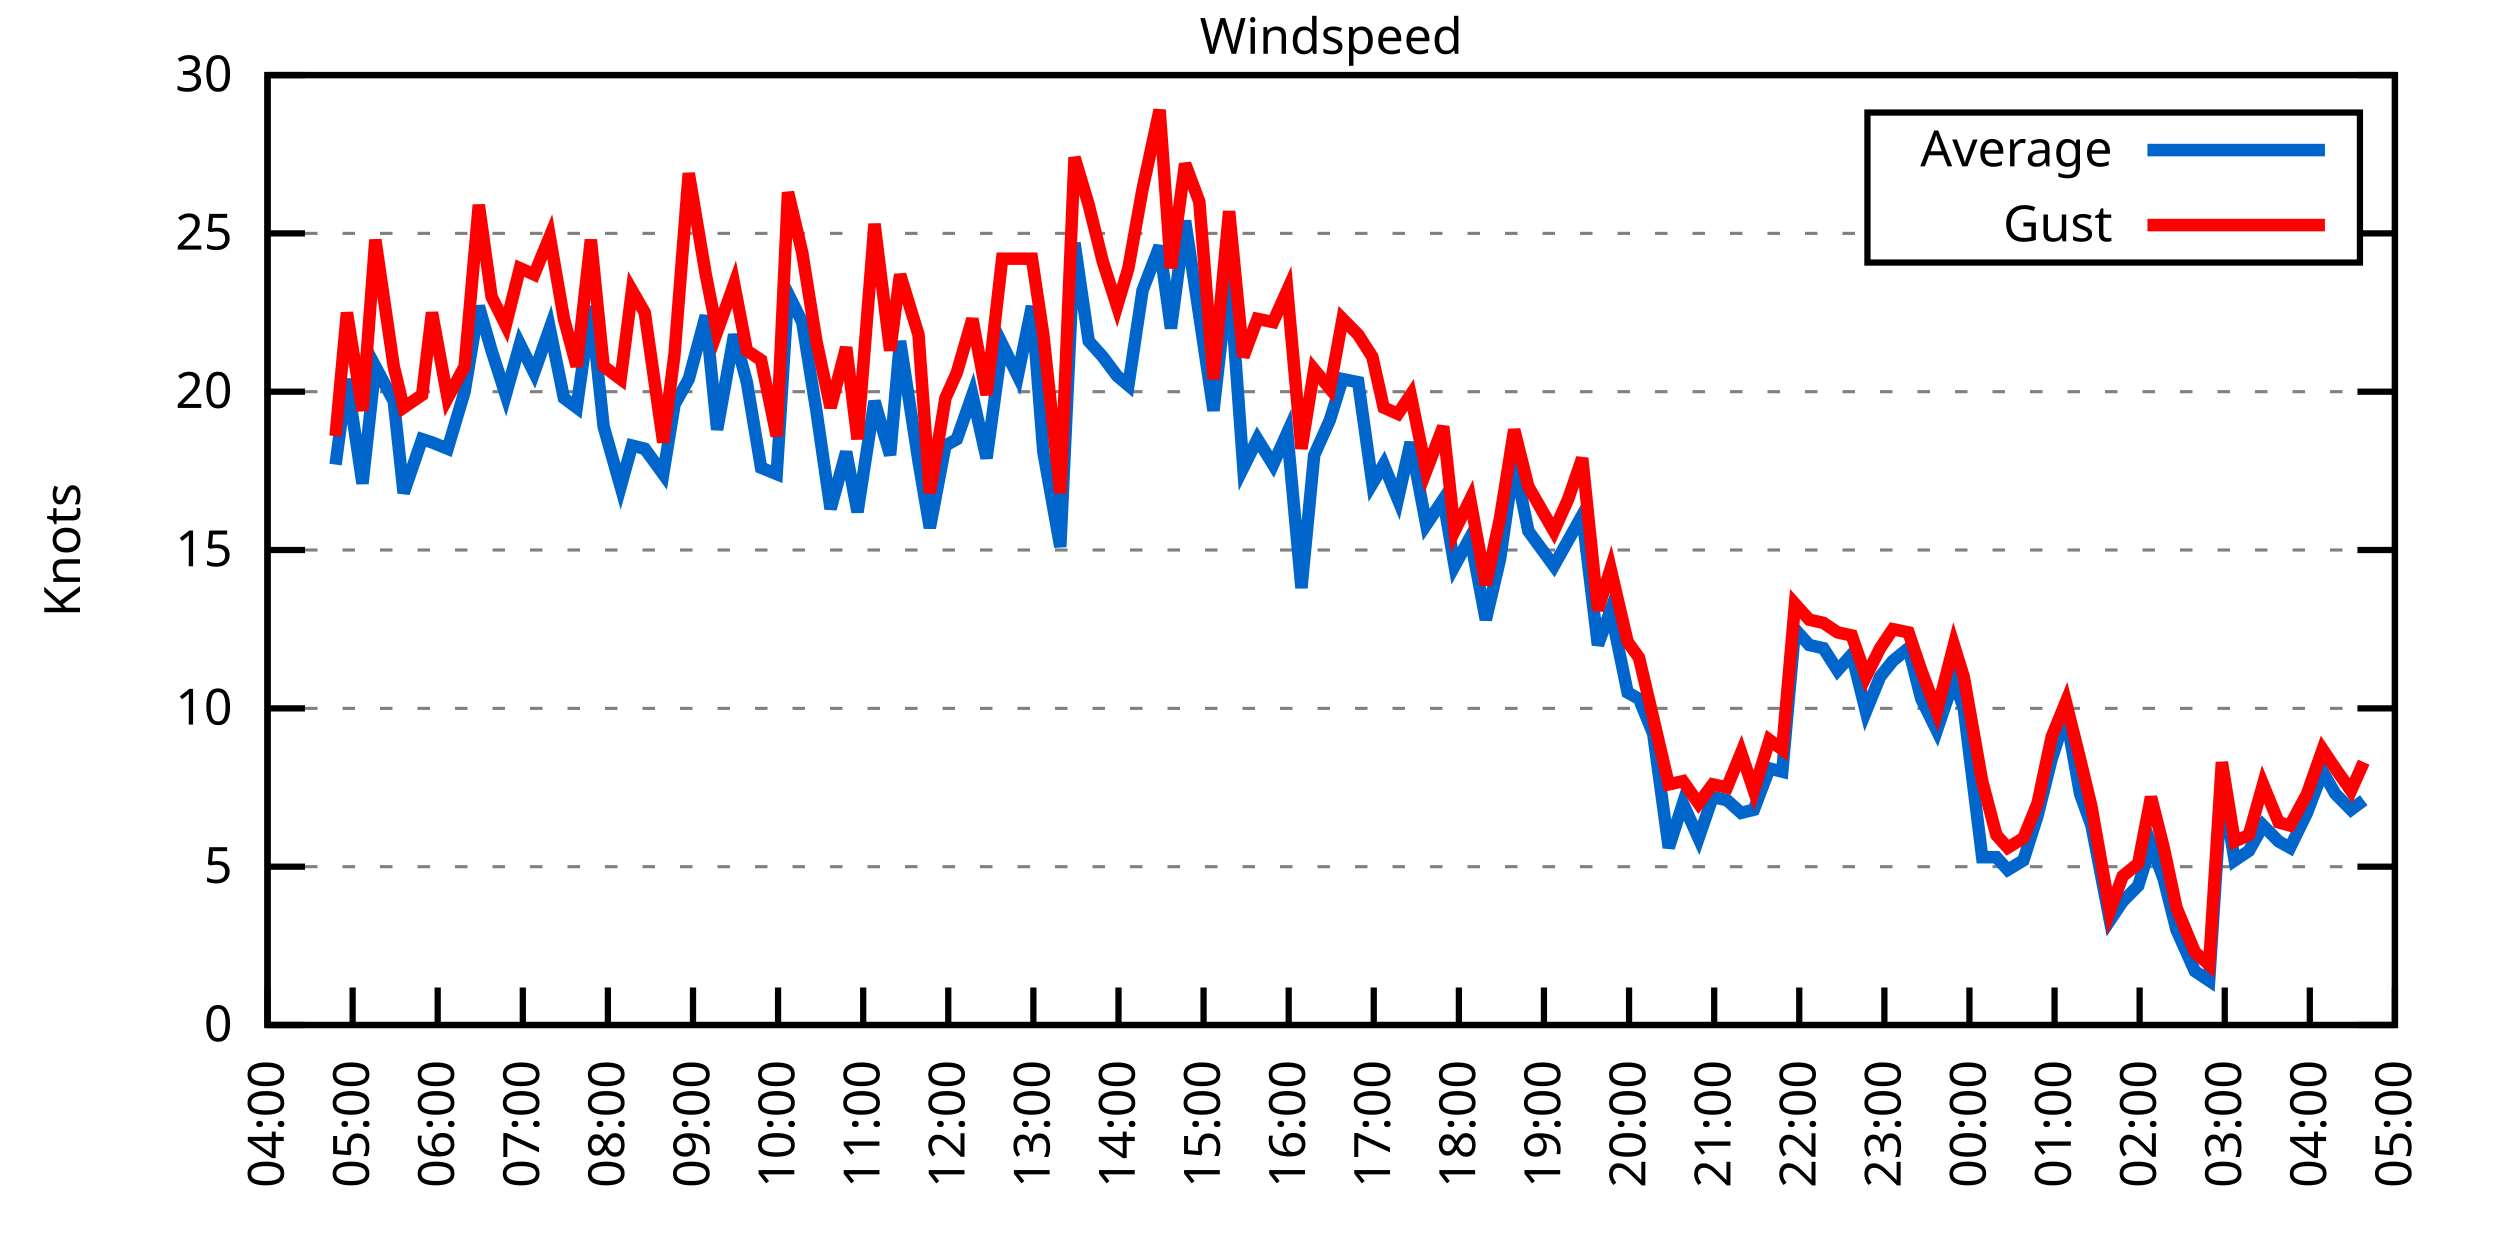
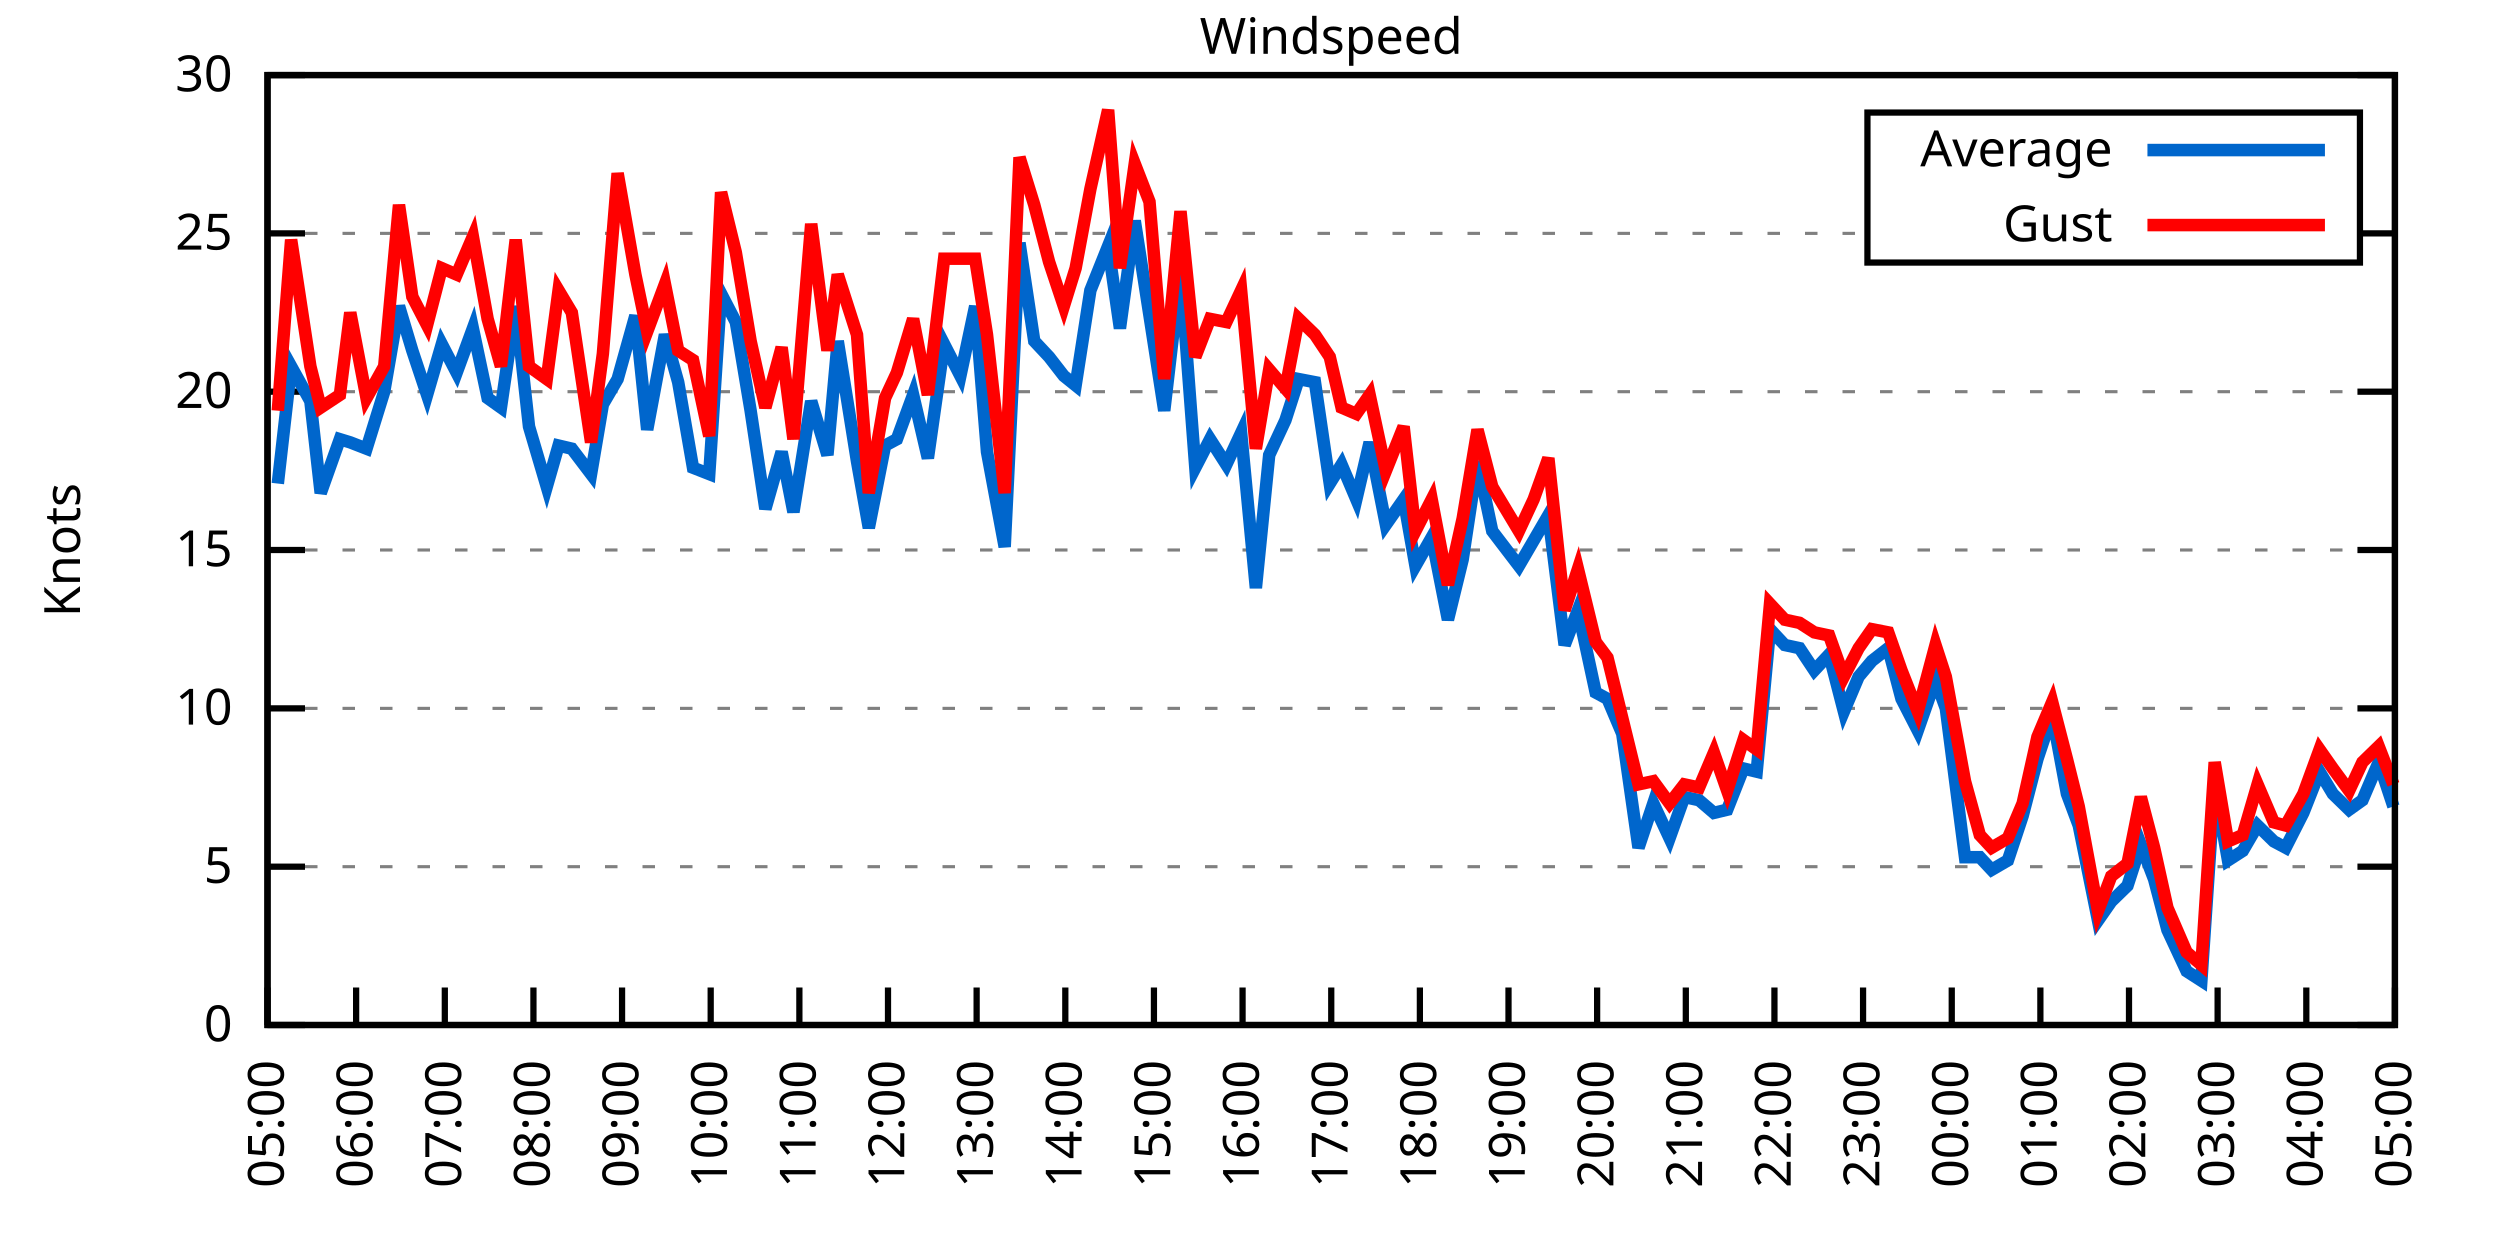
<svg xmlns="http://www.w3.org/2000/svg" xmlns:xlink="http://www.w3.org/1999/xlink" width="400" height="200" viewBox="0 0 400 200">
  <g id="gnuplot_canvas">
    <rect x="0" y="0" width="400" height="200" fill="none" />
    <defs>
      <circle id="gpDot" r="0.5" stroke-width="0.5" stroke="currentColor" />
      <path id="gpPt0" stroke-width="0.333" stroke="currentColor" d="M-1,0 h2 M0,-1 v2" />
      <path id="gpPt1" stroke-width="0.333" stroke="currentColor" d="M-1,-1 L1,1 M1,-1 L-1,1" />
      <path id="gpPt2" stroke-width="0.333" stroke="currentColor" d="M-1,0 L1,0 M0,-1 L0,1 M-1,-1 L1,1 M-1,1 L1,-1" />
      <rect id="gpPt3" stroke-width="0.333" stroke="currentColor" x="-1" y="-1" width="2" height="2" />
      <rect id="gpPt4" stroke-width="0.333" stroke="currentColor" fill="currentColor" x="-1" y="-1" width="2" height="2" />
      <circle id="gpPt5" stroke-width="0.333" stroke="currentColor" cx="0" cy="0" r="1" />
      <use xlink:href="#gpPt5" id="gpPt6" fill="currentColor" stroke="none" />
      <path id="gpPt7" stroke-width="0.333" stroke="currentColor" d="M0,-1.33 L-1.33,0.67 L1.33,0.67 z" />
      <use xlink:href="#gpPt7" id="gpPt8" fill="currentColor" stroke="none" />
      <use xlink:href="#gpPt7" id="gpPt9" stroke="currentColor" transform="rotate(180)" />
      <use xlink:href="#gpPt9" id="gpPt10" fill="currentColor" stroke="none" />
      <use xlink:href="#gpPt3" id="gpPt11" stroke="currentColor" transform="rotate(45)" />
      <use xlink:href="#gpPt11" id="gpPt12" fill="currentColor" stroke="none" />
      <path id="gpPt13" stroke-width="0.333" stroke="currentColor" d="M0,1.330 L1.265,0.411 L0.782,-1.067 L-0.782,-1.076 L-1.265,0.411 z" />
      <use xlink:href="#gpPt13" id="gpPt14" fill="currentColor" stroke="none" />
      <filter id="textbox" filterUnits="objectBoundingBox" x="0" y="0" height="1" width="1">
        <feFlood flood-color="white" flood-opacity="1" result="bgnd" />
        <feComposite in="SourceGraphic" in2="bgnd" operator="atop" />
      </filter>
      <filter id="greybox" filterUnits="objectBoundingBox" x="0" y="0" height="1" width="1">
        <feFlood flood-color="lightgrey" flood-opacity="1" result="grey" />
        <feComposite in="SourceGraphic" in2="grey" operator="atop" />
      </filter>
    </defs>
    <g fill="none" color="white" stroke="currentColor" stroke-width="1.00" stroke-linecap="butt" stroke-linejoin="miter">
</g>
    <g fill="none" color="black" stroke="currentColor" stroke-width="1.00" stroke-linecap="butt" stroke-linejoin="miter">
      <g stroke="none" shape-rendering="crispEdges">
        <polygon fill="rgb(255, 255, 255)" points="42.80,164.00 383.18,164.00 383.18,12.02 42.80,12.02 " />
      </g>
    </g>
    <g fill="none" color="black" stroke="currentColor" stroke-width="1.00" stroke-linecap="butt" stroke-linejoin="miter">
</g>
    <g fill="none" color="black" stroke="black" stroke-width="0.50" stroke-linecap="butt" stroke-linejoin="miter">
</g>
    <g fill="none" color="gray" stroke="currentColor" stroke-width="0.50" stroke-linecap="butt" stroke-linejoin="miter">
      <path stroke="gray" stroke-dasharray="2,4" class="gridline" d="M42.80,164.00 L383.19,164.00  " />
    </g>
    <g fill="none" color="gray" stroke="gray" stroke-width="1.00" stroke-linecap="butt" stroke-linejoin="miter">
</g>
    <g fill="none" color="black" stroke="currentColor" stroke-width="1.00" stroke-linecap="butt" stroke-linejoin="miter">
      <path stroke="black" d="M42.80,164.00 L48.80,164.00 M383.19,164.00 L377.19,164.00  " />
      <g transform="translate(37.20,166.60)" stroke="none" fill="black" font-family="Sans" font-size="8.00" text-anchor="end">
        <text>
          <tspan font-family="Sans"> 0</tspan>
        </text>
      </g>
    </g>
    <g fill="none" color="black" stroke="currentColor" stroke-width="1.00" stroke-linecap="butt" stroke-linejoin="miter">
</g>
    <g fill="none" color="black" stroke="black" stroke-width="0.50" stroke-linecap="butt" stroke-linejoin="miter">
</g>
    <g fill="none" color="gray" stroke="currentColor" stroke-width="0.50" stroke-linecap="butt" stroke-linejoin="miter">
      <path stroke="gray" stroke-dasharray="2,4" class="gridline" d="M42.80,138.67 L383.19,138.67  " />
    </g>
    <g fill="none" color="gray" stroke="gray" stroke-width="1.00" stroke-linecap="butt" stroke-linejoin="miter">
</g>
    <g fill="none" color="black" stroke="currentColor" stroke-width="1.00" stroke-linecap="butt" stroke-linejoin="miter">
      <path stroke="black" d="M42.80,138.67 L48.80,138.67 M383.19,138.67 L377.19,138.67  " />
      <g transform="translate(37.20,141.27)" stroke="none" fill="black" font-family="Sans" font-size="8.00" text-anchor="end">
        <text>
          <tspan font-family="Sans"> 5</tspan>
        </text>
      </g>
    </g>
    <g fill="none" color="black" stroke="currentColor" stroke-width="1.00" stroke-linecap="butt" stroke-linejoin="miter">
</g>
    <g fill="none" color="black" stroke="black" stroke-width="0.50" stroke-linecap="butt" stroke-linejoin="miter">
</g>
    <g fill="none" color="gray" stroke="currentColor" stroke-width="0.50" stroke-linecap="butt" stroke-linejoin="miter">
      <path stroke="gray" stroke-dasharray="2,4" class="gridline" d="M42.80,113.34 L383.19,113.34  " />
    </g>
    <g fill="none" color="gray" stroke="gray" stroke-width="1.00" stroke-linecap="butt" stroke-linejoin="miter">
</g>
    <g fill="none" color="black" stroke="currentColor" stroke-width="1.00" stroke-linecap="butt" stroke-linejoin="miter">
      <path stroke="black" d="M42.80,113.34 L48.80,113.34 M383.19,113.34 L377.19,113.34  " />
      <g transform="translate(37.20,115.94)" stroke="none" fill="black" font-family="Sans" font-size="8.00" text-anchor="end">
        <text>
          <tspan font-family="Sans"> 10</tspan>
        </text>
      </g>
    </g>
    <g fill="none" color="black" stroke="currentColor" stroke-width="1.00" stroke-linecap="butt" stroke-linejoin="miter">
</g>
    <g fill="none" color="black" stroke="black" stroke-width="0.50" stroke-linecap="butt" stroke-linejoin="miter">
</g>
    <g fill="none" color="gray" stroke="currentColor" stroke-width="0.50" stroke-linecap="butt" stroke-linejoin="miter">
      <path stroke="gray" stroke-dasharray="2,4" class="gridline" d="M42.80,88.00 L383.19,88.00  " />
    </g>
    <g fill="none" color="gray" stroke="gray" stroke-width="1.00" stroke-linecap="butt" stroke-linejoin="miter">
</g>
    <g fill="none" color="black" stroke="currentColor" stroke-width="1.00" stroke-linecap="butt" stroke-linejoin="miter">
      <path stroke="black" d="M42.80,88.00 L48.80,88.00 M383.19,88.00 L377.19,88.00  " />
      <g transform="translate(37.20,90.60)" stroke="none" fill="black" font-family="Sans" font-size="8.00" text-anchor="end">
        <text>
          <tspan font-family="Sans"> 15</tspan>
        </text>
      </g>
    </g>
    <g fill="none" color="black" stroke="currentColor" stroke-width="1.00" stroke-linecap="butt" stroke-linejoin="miter">
</g>
    <g fill="none" color="black" stroke="black" stroke-width="0.50" stroke-linecap="butt" stroke-linejoin="miter">
</g>
    <g fill="none" color="gray" stroke="currentColor" stroke-width="0.50" stroke-linecap="butt" stroke-linejoin="miter">
      <path stroke="gray" stroke-dasharray="2,4" class="gridline" d="M42.80,62.67 L383.19,62.67  " />
    </g>
    <g fill="none" color="gray" stroke="gray" stroke-width="1.00" stroke-linecap="butt" stroke-linejoin="miter">
</g>
    <g fill="none" color="black" stroke="currentColor" stroke-width="1.00" stroke-linecap="butt" stroke-linejoin="miter">
      <path stroke="black" d="M42.80,62.67 L48.80,62.67 M383.19,62.67 L377.19,62.67  " />
      <g transform="translate(37.20,65.27)" stroke="none" fill="black" font-family="Sans" font-size="8.00" text-anchor="end">
        <text>
          <tspan font-family="Sans"> 20</tspan>
        </text>
      </g>
    </g>
    <g fill="none" color="black" stroke="currentColor" stroke-width="1.00" stroke-linecap="butt" stroke-linejoin="miter">
</g>
    <g fill="none" color="black" stroke="black" stroke-width="0.50" stroke-linecap="butt" stroke-linejoin="miter">
</g>
    <g fill="none" color="gray" stroke="currentColor" stroke-width="0.50" stroke-linecap="butt" stroke-linejoin="miter">
      <path stroke="gray" stroke-dasharray="2,4" class="gridline" d="M42.80,37.34 L298.79,37.34 M377.59,37.34 L383.19,37.34  " />
    </g>
    <g fill="none" color="gray" stroke="gray" stroke-width="1.00" stroke-linecap="butt" stroke-linejoin="miter">
</g>
    <g fill="none" color="black" stroke="currentColor" stroke-width="1.00" stroke-linecap="butt" stroke-linejoin="miter">
      <path stroke="black" d="M42.80,37.34 L48.80,37.34 M383.19,37.34 L377.19,37.34  " />
      <g transform="translate(37.20,39.94)" stroke="none" fill="black" font-family="Sans" font-size="8.00" text-anchor="end">
        <text>
          <tspan font-family="Sans"> 25</tspan>
        </text>
      </g>
    </g>
    <g fill="none" color="black" stroke="currentColor" stroke-width="1.00" stroke-linecap="butt" stroke-linejoin="miter">
</g>
    <g fill="none" color="black" stroke="black" stroke-width="0.50" stroke-linecap="butt" stroke-linejoin="miter">
</g>
    <g fill="none" color="gray" stroke="currentColor" stroke-width="0.50" stroke-linecap="butt" stroke-linejoin="miter">
      <path stroke="gray" stroke-dasharray="2,4" class="gridline" d="M42.80,12.01 L383.19,12.01  " />
    </g>
    <g fill="none" color="gray" stroke="gray" stroke-width="1.00" stroke-linecap="butt" stroke-linejoin="miter">
</g>
    <g fill="none" color="black" stroke="currentColor" stroke-width="1.00" stroke-linecap="butt" stroke-linejoin="miter">
      <path stroke="black" d="M42.80,12.01 L48.80,12.01 M383.19,12.01 L377.19,12.01  " />
      <g transform="translate(37.20,14.61)" stroke="none" fill="black" font-family="Sans" font-size="8.00" text-anchor="end">
        <text>
          <tspan font-family="Sans"> 30</tspan>
        </text>
      </g>
    </g>
    <g fill="none" color="black" stroke="currentColor" stroke-width="1.00" stroke-linecap="butt" stroke-linejoin="miter">
      <path stroke="black" d="M42.80,164.00 L42.80,158.00  " />
      <g transform="translate(45.40,169.60) rotate(270.00)" stroke="none" fill="black" font-family="Sans" font-size="8.00" text-anchor="end">
        <text>
-           <tspan font-family="Sans">04:00</tspan>
-         </text>
-       </g>
-     </g>
-     <g fill="none" color="black" stroke="currentColor" stroke-width="1.00" stroke-linecap="butt" stroke-linejoin="miter">
-       <path stroke="black" d="M56.42,164.00 L56.42,158.00  " />
-       <g transform="translate(59.02,169.60) rotate(270.00)" stroke="none" fill="black" font-family="Sans" font-size="8.00" text-anchor="end">
-         <text>
          <tspan font-family="Sans">05:00</tspan>
        </text>
      </g>
    </g>
    <g fill="none" color="black" stroke="currentColor" stroke-width="1.00" stroke-linecap="butt" stroke-linejoin="miter">
-       <path stroke="black" d="M70.03,164.00 L70.03,158.00  " />
-       <g transform="translate(72.63,169.60) rotate(270.00)" stroke="none" fill="black" font-family="Sans" font-size="8.00" text-anchor="end">
+       <path stroke="black" d="M56.98,164.00 L56.98,158.00  " />
+       <g transform="translate(59.58,169.60) rotate(270.00)" stroke="none" fill="black" font-family="Sans" font-size="8.00" text-anchor="end">
        <text>
          <tspan font-family="Sans">06:00</tspan>
        </text>
      </g>
    </g>
    <g fill="none" color="black" stroke="currentColor" stroke-width="1.00" stroke-linecap="butt" stroke-linejoin="miter">
-       <path stroke="black" d="M83.65,164.00 L83.65,158.00  " />
-       <g transform="translate(86.25,169.60) rotate(270.00)" stroke="none" fill="black" font-family="Sans" font-size="8.00" text-anchor="end">
+       <path stroke="black" d="M71.17,164.00 L71.17,158.00  " />
+       <g transform="translate(73.77,169.60) rotate(270.00)" stroke="none" fill="black" font-family="Sans" font-size="8.00" text-anchor="end">
        <text>
          <tspan font-family="Sans">07:00</tspan>
        </text>
      </g>
    </g>
    <g fill="none" color="black" stroke="currentColor" stroke-width="1.00" stroke-linecap="butt" stroke-linejoin="miter">
-       <path stroke="black" d="M97.26,164.00 L97.26,158.00  " />
-       <g transform="translate(99.86,169.60) rotate(270.00)" stroke="none" fill="black" font-family="Sans" font-size="8.00" text-anchor="end">
+       <path stroke="black" d="M85.35,164.00 L85.35,158.00  " />
+       <g transform="translate(87.95,169.60) rotate(270.00)" stroke="none" fill="black" font-family="Sans" font-size="8.00" text-anchor="end">
        <text>
          <tspan font-family="Sans">08:00</tspan>
        </text>
      </g>
    </g>
    <g fill="none" color="black" stroke="currentColor" stroke-width="1.00" stroke-linecap="butt" stroke-linejoin="miter">
-       <path stroke="black" d="M110.88,164.00 L110.88,158.00  " />
-       <g transform="translate(113.48,169.60) rotate(270.00)" stroke="none" fill="black" font-family="Sans" font-size="8.00" text-anchor="end">
+       <path stroke="black" d="M99.53,164.00 L99.53,158.00  " />
+       <g transform="translate(102.13,169.60) rotate(270.00)" stroke="none" fill="black" font-family="Sans" font-size="8.00" text-anchor="end">
        <text>
          <tspan font-family="Sans">09:00</tspan>
        </text>
      </g>
    </g>
    <g fill="none" color="black" stroke="currentColor" stroke-width="1.00" stroke-linecap="butt" stroke-linejoin="miter">
-       <path stroke="black" d="M124.49,164.00 L124.49,158.00  " />
-       <g transform="translate(127.09,169.60) rotate(270.00)" stroke="none" fill="black" font-family="Sans" font-size="8.00" text-anchor="end">
+       <path stroke="black" d="M113.71,164.00 L113.71,158.00  " />
+       <g transform="translate(116.31,169.60) rotate(270.00)" stroke="none" fill="black" font-family="Sans" font-size="8.00" text-anchor="end">
        <text>
          <tspan font-family="Sans">10:00</tspan>
        </text>
      </g>
    </g>
    <g fill="none" color="black" stroke="currentColor" stroke-width="1.00" stroke-linecap="butt" stroke-linejoin="miter">
-       <path stroke="black" d="M138.11,164.00 L138.11,158.00  " />
-       <g transform="translate(140.71,169.60) rotate(270.00)" stroke="none" fill="black" font-family="Sans" font-size="8.00" text-anchor="end">
+       <path stroke="black" d="M127.90,164.00 L127.90,158.00  " />
+       <g transform="translate(130.50,169.60) rotate(270.00)" stroke="none" fill="black" font-family="Sans" font-size="8.00" text-anchor="end">
        <text>
          <tspan font-family="Sans">11:00</tspan>
        </text>
      </g>
    </g>
    <g fill="none" color="black" stroke="currentColor" stroke-width="1.00" stroke-linecap="butt" stroke-linejoin="miter">
-       <path stroke="black" d="M151.72,164.00 L151.72,158.00  " />
-       <g transform="translate(154.32,169.60) rotate(270.00)" stroke="none" fill="black" font-family="Sans" font-size="8.00" text-anchor="end">
+       <path stroke="black" d="M142.08,164.00 L142.08,158.00  " />
+       <g transform="translate(144.68,169.60) rotate(270.00)" stroke="none" fill="black" font-family="Sans" font-size="8.00" text-anchor="end">
        <text>
          <tspan font-family="Sans">12:00</tspan>
        </text>
      </g>
    </g>
    <g fill="none" color="black" stroke="currentColor" stroke-width="1.00" stroke-linecap="butt" stroke-linejoin="miter">
-       <path stroke="black" d="M165.34,164.00 L165.34,158.00  " />
-       <g transform="translate(167.94,169.60) rotate(270.00)" stroke="none" fill="black" font-family="Sans" font-size="8.00" text-anchor="end">
+       <path stroke="black" d="M156.26,164.00 L156.26,158.00  " />
+       <g transform="translate(158.86,169.60) rotate(270.00)" stroke="none" fill="black" font-family="Sans" font-size="8.00" text-anchor="end">
        <text>
          <tspan font-family="Sans">13:00</tspan>
        </text>
      </g>
    </g>
    <g fill="none" color="black" stroke="currentColor" stroke-width="1.00" stroke-linecap="butt" stroke-linejoin="miter">
-       <path stroke="black" d="M178.96,164.00 L178.96,158.00  " />
-       <g transform="translate(181.56,169.60) rotate(270.00)" stroke="none" fill="black" font-family="Sans" font-size="8.00" text-anchor="end">
+       <path stroke="black" d="M170.45,164.00 L170.45,158.00  " />
+       <g transform="translate(173.05,169.60) rotate(270.00)" stroke="none" fill="black" font-family="Sans" font-size="8.00" text-anchor="end">
        <text>
          <tspan font-family="Sans">14:00</tspan>
        </text>
      </g>
    </g>
    <g fill="none" color="black" stroke="currentColor" stroke-width="1.00" stroke-linecap="butt" stroke-linejoin="miter">
-       <path stroke="black" d="M192.57,164.00 L192.57,158.00  " />
-       <g transform="translate(195.17,169.60) rotate(270.00)" stroke="none" fill="black" font-family="Sans" font-size="8.00" text-anchor="end">
+       <path stroke="black" d="M184.63,164.00 L184.63,158.00  " />
+       <g transform="translate(187.23,169.60) rotate(270.00)" stroke="none" fill="black" font-family="Sans" font-size="8.00" text-anchor="end">
        <text>
          <tspan font-family="Sans">15:00</tspan>
        </text>
      </g>
    </g>
    <g fill="none" color="black" stroke="currentColor" stroke-width="1.00" stroke-linecap="butt" stroke-linejoin="miter">
-       <path stroke="black" d="M206.19,164.00 L206.19,158.00  " />
-       <g transform="translate(208.79,169.60) rotate(270.00)" stroke="none" fill="black" font-family="Sans" font-size="8.00" text-anchor="end">
+       <path stroke="black" d="M198.81,164.00 L198.81,158.00  " />
+       <g transform="translate(201.41,169.60) rotate(270.00)" stroke="none" fill="black" font-family="Sans" font-size="8.00" text-anchor="end">
        <text>
          <tspan font-family="Sans">16:00</tspan>
        </text>
      </g>
    </g>
    <g fill="none" color="black" stroke="currentColor" stroke-width="1.00" stroke-linecap="butt" stroke-linejoin="miter">
-       <path stroke="black" d="M219.80,164.00 L219.80,158.00  " />
-       <g transform="translate(222.40,169.60) rotate(270.00)" stroke="none" fill="black" font-family="Sans" font-size="8.00" text-anchor="end">
+       <path stroke="black" d="M213.00,164.00 L213.00,158.00  " />
+       <g transform="translate(215.60,169.60) rotate(270.00)" stroke="none" fill="black" font-family="Sans" font-size="8.00" text-anchor="end">
        <text>
          <tspan font-family="Sans">17:00</tspan>
        </text>
      </g>
    </g>
    <g fill="none" color="black" stroke="currentColor" stroke-width="1.00" stroke-linecap="butt" stroke-linejoin="miter">
-       <path stroke="black" d="M233.42,164.00 L233.42,158.00  " />
-       <g transform="translate(236.02,169.60) rotate(270.00)" stroke="none" fill="black" font-family="Sans" font-size="8.00" text-anchor="end">
+       <path stroke="black" d="M227.18,164.00 L227.18,158.00  " />
+       <g transform="translate(229.78,169.60) rotate(270.00)" stroke="none" fill="black" font-family="Sans" font-size="8.00" text-anchor="end">
        <text>
          <tspan font-family="Sans">18:00</tspan>
        </text>
      </g>
    </g>
    <g fill="none" color="black" stroke="currentColor" stroke-width="1.00" stroke-linecap="butt" stroke-linejoin="miter">
-       <path stroke="black" d="M247.03,164.00 L247.03,158.00  " />
-       <g transform="translate(249.63,169.60) rotate(270.00)" stroke="none" fill="black" font-family="Sans" font-size="8.00" text-anchor="end">
+       <path stroke="black" d="M241.36,164.00 L241.36,158.00  " />
+       <g transform="translate(243.96,169.60) rotate(270.00)" stroke="none" fill="black" font-family="Sans" font-size="8.00" text-anchor="end">
        <text>
          <tspan font-family="Sans">19:00</tspan>
        </text>
      </g>
    </g>
    <g fill="none" color="black" stroke="currentColor" stroke-width="1.00" stroke-linecap="butt" stroke-linejoin="miter">
-       <path stroke="black" d="M260.65,164.00 L260.65,158.00  " />
-       <g transform="translate(263.25,169.60) rotate(270.00)" stroke="none" fill="black" font-family="Sans" font-size="8.00" text-anchor="end">
+       <path stroke="black" d="M255.54,164.00 L255.54,158.00  " />
+       <g transform="translate(258.14,169.60) rotate(270.00)" stroke="none" fill="black" font-family="Sans" font-size="8.00" text-anchor="end">
        <text>
          <tspan font-family="Sans">20:00</tspan>
        </text>
      </g>
    </g>
    <g fill="none" color="black" stroke="currentColor" stroke-width="1.00" stroke-linecap="butt" stroke-linejoin="miter">
-       <path stroke="black" d="M274.27,164.00 L274.27,158.00  " />
-       <g transform="translate(276.87,169.60) rotate(270.00)" stroke="none" fill="black" font-family="Sans" font-size="8.00" text-anchor="end">
+       <path stroke="black" d="M269.73,164.00 L269.73,158.00  " />
+       <g transform="translate(272.33,169.60) rotate(270.00)" stroke="none" fill="black" font-family="Sans" font-size="8.00" text-anchor="end">
        <text>
          <tspan font-family="Sans">21:00</tspan>
        </text>
      </g>
    </g>
    <g fill="none" color="black" stroke="currentColor" stroke-width="1.00" stroke-linecap="butt" stroke-linejoin="miter">
-       <path stroke="black" d="M287.88,164.00 L287.88,158.00  " />
-       <g transform="translate(290.48,169.60) rotate(270.00)" stroke="none" fill="black" font-family="Sans" font-size="8.00" text-anchor="end">
+       <path stroke="black" d="M283.91,164.00 L283.91,158.00  " />
+       <g transform="translate(286.51,169.60) rotate(270.00)" stroke="none" fill="black" font-family="Sans" font-size="8.00" text-anchor="end">
        <text>
          <tspan font-family="Sans">22:00</tspan>
        </text>
      </g>
    </g>
    <g fill="none" color="black" stroke="currentColor" stroke-width="1.00" stroke-linecap="butt" stroke-linejoin="miter">
-       <path stroke="black" d="M301.50,164.00 L301.50,158.00  " />
-       <g transform="translate(304.10,169.60) rotate(270.00)" stroke="none" fill="black" font-family="Sans" font-size="8.00" text-anchor="end">
+       <path stroke="black" d="M298.09,164.00 L298.09,158.00  " />
+       <g transform="translate(300.69,169.60) rotate(270.00)" stroke="none" fill="black" font-family="Sans" font-size="8.00" text-anchor="end">
        <text>
          <tspan font-family="Sans">23:00</tspan>
        </text>
      </g>
    </g>
    <g fill="none" color="black" stroke="currentColor" stroke-width="1.00" stroke-linecap="butt" stroke-linejoin="miter">
-       <path stroke="black" d="M315.11,164.00 L315.11,158.00  " />
-       <g transform="translate(317.71,169.60) rotate(270.00)" stroke="none" fill="black" font-family="Sans" font-size="8.00" text-anchor="end">
+       <path stroke="black" d="M312.28,164.00 L312.28,158.00  " />
+       <g transform="translate(314.88,169.60) rotate(270.00)" stroke="none" fill="black" font-family="Sans" font-size="8.00" text-anchor="end">
        <text>
          <tspan font-family="Sans">00:00</tspan>
        </text>
      </g>
    </g>
    <g fill="none" color="black" stroke="currentColor" stroke-width="1.00" stroke-linecap="butt" stroke-linejoin="miter">
-       <path stroke="black" d="M328.73,164.00 L328.73,158.00  " />
-       <g transform="translate(331.33,169.60) rotate(270.00)" stroke="none" fill="black" font-family="Sans" font-size="8.00" text-anchor="end">
+       <path stroke="black" d="M326.46,164.00 L326.46,158.00  " />
+       <g transform="translate(329.06,169.60) rotate(270.00)" stroke="none" fill="black" font-family="Sans" font-size="8.00" text-anchor="end">
        <text>
          <tspan font-family="Sans">01:00</tspan>
        </text>
      </g>
    </g>
    <g fill="none" color="black" stroke="currentColor" stroke-width="1.00" stroke-linecap="butt" stroke-linejoin="miter">
-       <path stroke="black" d="M342.34,164.00 L342.34,158.00  " />
-       <g transform="translate(344.94,169.60) rotate(270.00)" stroke="none" fill="black" font-family="Sans" font-size="8.00" text-anchor="end">
+       <path stroke="black" d="M340.64,164.00 L340.64,158.00  " />
+       <g transform="translate(343.24,169.60) rotate(270.00)" stroke="none" fill="black" font-family="Sans" font-size="8.00" text-anchor="end">
        <text>
          <tspan font-family="Sans">02:00</tspan>
        </text>
      </g>
    </g>
    <g fill="none" color="black" stroke="currentColor" stroke-width="1.00" stroke-linecap="butt" stroke-linejoin="miter">
-       <path stroke="black" d="M355.96,164.00 L355.96,158.00  " />
-       <g transform="translate(358.56,169.60) rotate(270.00)" stroke="none" fill="black" font-family="Sans" font-size="8.00" text-anchor="end">
+       <path stroke="black" d="M354.82,164.00 L354.82,158.00  " />
+       <g transform="translate(357.42,169.60) rotate(270.00)" stroke="none" fill="black" font-family="Sans" font-size="8.00" text-anchor="end">
        <text>
          <tspan font-family="Sans">03:00</tspan>
        </text>
      </g>
    </g>
    <g fill="none" color="black" stroke="currentColor" stroke-width="1.00" stroke-linecap="butt" stroke-linejoin="miter">
-       <path stroke="black" d="M369.57,164.00 L369.57,158.00  " />
-       <g transform="translate(372.17,169.60) rotate(270.00)" stroke="none" fill="black" font-family="Sans" font-size="8.00" text-anchor="end">
+       <path stroke="black" d="M369.01,164.00 L369.01,158.00  " />
+       <g transform="translate(371.61,169.60) rotate(270.00)" stroke="none" fill="black" font-family="Sans" font-size="8.00" text-anchor="end">
        <text>
          <tspan font-family="Sans">04:00</tspan>
        </text>
      </g>
    </g>
    <g fill="none" color="black" stroke="currentColor" stroke-width="1.00" stroke-linecap="butt" stroke-linejoin="miter">
      <path stroke="black" d="M383.19,164.00 L383.19,158.00  " />
      <g transform="translate(385.79,169.60) rotate(270.00)" stroke="none" fill="black" font-family="Sans" font-size="8.00" text-anchor="end">
        <text>
          <tspan font-family="Sans">05:00</tspan>
        </text>
      </g>
    </g>
    <g fill="none" color="black" stroke="currentColor" stroke-width="1.00" stroke-linecap="butt" stroke-linejoin="miter">
</g>
    <g fill="none" color="black" stroke="currentColor" stroke-width="1.00" stroke-linecap="butt" stroke-linejoin="miter">
      <path stroke="black" d="M42.80,12.01 L42.80,164.00 L383.19,164.00 L383.19,12.01 L42.80,12.01 Z  " />
    </g>
    <g fill="none" color="black" stroke="currentColor" stroke-width="1.00" stroke-linecap="butt" stroke-linejoin="miter">
</g>
    <g fill="none" color="black" stroke="currentColor" stroke-width="1.00" stroke-linecap="butt" stroke-linejoin="miter">
      <path stroke="black" d="M298.79,42.01 L298.79,18.01 L377.59,18.01 L377.59,42.01 L298.79,42.01 Z  " />
    </g>
    <g id="Windspeed_plot_1">
      <g fill="none" color="white" stroke="black" stroke-width="2.00" stroke-linecap="butt" stroke-linejoin="miter">
</g>
      <g fill="none" color="black" stroke="currentColor" stroke-width="2.00" stroke-linecap="butt" stroke-linejoin="miter">
        <g transform="translate(337.99,26.61)" stroke="none" fill="black" font-family="Sans" font-size="8.00" text-anchor="end">
          <text>
            <tspan font-family="Sans">Average</tspan>
          </text>
        </g>
      </g>
      <g fill="none" color="black" stroke="currentColor" stroke-width="2.00" stroke-linecap="butt" stroke-linejoin="miter">
-         <path stroke="rgb(  0, 102, 204)" d="M343.59,24.01 L371.99,24.01 M53.69,74.33 L55.51,60.65 L58.00,77.37 L60.05,58.62 L63.00,64.19 L64.58,78.89   L67.54,70.27 L69.12,70.78 L71.62,71.79 L74.34,62.67 L76.61,48.99 L78.65,56.09 L80.92,63.18 L83.19,55.07   L85.46,59.63 L87.96,52.54 L90.23,63.69 L92.27,65.21 L94.54,48.99 L96.58,68.25 L99.30,77.87 L101.12,71.29   L103.16,71.79 L106.11,75.85 L107.93,64.70 L110.20,60.65 L112.92,50.51 L114.74,68.75 L117.46,53.55 L119.50,61.15   L121.77,74.83 L124.27,75.85 L126.08,46.97 L128.35,51.53 L130.62,65.71 L132.89,81.42 L135.39,72.30 L137.20,81.93   L139.92,64.19 L142.42,72.81 L144.01,54.57 L146.96,73.82 L148.77,84.46 L151.27,71.29 L153.09,70.27 L155.58,63.18   L157.85,73.31 L160.35,55.07 L162.84,60.14 L165.11,48.99 L166.93,72.30 L169.65,87.50 L171.92,38.86 L174.19,54.57   L176.46,57.10 L178.73,60.14 L180.54,61.66 L182.81,46.46 L185.54,39.37 L187.35,52.54 L189.62,35.32 L191.89,50.51   L194.16,65.71 L196.66,43.42 L198.93,74.83 L201.19,70.27 L203.69,74.33 L205.96,69.26 L208.23,94.08 L210.27,72.81   L212.77,67.23 L214.81,60.65 L217.31,61.15 L219.58,77.37 L221.39,74.33 L223.66,79.90 L225.70,70.78 L228.20,83.95   L230.92,79.90 L232.74,90.54 L235.23,85.98 L237.73,99.15 L240.00,89.52 L242.27,73.82 L244.54,84.97 L248.62,90.54   L250.89,86.49 L253.16,82.43 L255.66,103.20 L257.70,97.63 L260.42,110.80 L262.24,111.82 L264.51,117.39 L267.00,135.63   L269.27,128.54 L271.77,134.11 L274.04,127.52 L276.31,128.03 L278.58,130.06 L280.62,129.55 L283.12,122.96 L285.16,123.47   L287.20,100.67 L289.47,103.20 L291.74,103.71 L294.01,107.26 L296.28,104.72 L298.55,113.84 L300.82,108.27 L302.86,105.74   L305.35,103.71 L307.40,111.82 L309.89,116.88 L312.62,108.78 L314.20,113.34 L317.15,137.15 L319.42,137.15 L321.24,139.17   L323.74,137.66 L326.00,130.56 L328.27,121.44 L330.54,114.35 L332.81,127.02 L334.63,132.08 L337.58,147.28 L339.62,144.24   L342.12,141.71 L344.16,135.12 L346.20,140.69 L348.24,148.80 L351.19,155.39 L353.46,156.91 L355.50,125.50 L357.55,137.66   L359.82,136.14 L362.09,132.08 L364.58,134.62 L366.40,135.63 L369.12,130.06 L371.62,123.47 L373.66,127.02 L376.16,129.55   L378.20,128.03  " />
+         <path stroke="rgb(  0, 102, 204)" d="M343.59,24.01 L371.99,24.01 M44.45,77.37 L46.58,58.62 L49.66,64.19 L51.31,78.89 L54.38,70.27 L56.04,70.78   L58.64,71.79 L61.47,62.67 L63.84,48.99 L65.97,56.09 L68.33,63.18 L70.69,55.07 L73.06,59.63 L75.66,52.54   L78.02,63.69 L80.15,65.21 L82.51,48.99 L84.64,68.25 L87.48,77.87 L89.37,71.29 L91.49,71.79 L94.57,75.85   L96.46,64.70 L98.82,60.65 L101.66,50.51 L103.55,68.75 L106.39,53.55 L108.51,61.15 L110.88,74.83 L113.48,75.85   L115.37,46.97 L117.73,51.53 L120.10,65.71 L122.46,81.42 L125.06,72.30 L126.95,81.93 L129.79,64.19 L132.39,72.81   L134.04,54.57 L137.12,73.82 L139.01,84.46 L141.61,71.29 L143.50,70.27 L146.10,63.18 L148.46,73.31 L151.06,55.07   L153.66,60.14 L156.03,48.99 L157.92,72.30 L160.75,87.50 L163.12,38.86 L165.48,54.57 L167.85,57.10 L170.21,60.14   L172.10,61.66 L174.46,46.46 L177.30,39.37 L179.19,52.54 L181.56,35.32 L183.92,50.51 L186.28,65.71 L188.88,43.42   L191.25,74.83 L193.61,70.27 L196.21,74.33 L198.58,69.26 L200.94,94.08 L203.07,72.81 L205.67,67.23 L207.79,60.65   L210.39,61.15 L212.76,77.37 L214.65,74.33 L217.01,79.90 L219.14,70.78 L221.74,83.95 L224.58,79.90 L226.47,90.54   L229.07,85.98 L231.67,99.15 L234.03,89.52 L236.40,73.82 L238.76,84.97 L243.02,90.54 L245.38,86.49 L247.74,82.43   L250.34,103.20 L252.47,97.63 L255.31,110.80 L257.20,111.82 L259.56,117.39 L262.16,135.63 L264.53,128.54 L267.13,134.11   L269.49,127.52 L271.85,128.03 L274.22,130.06 L276.35,129.55 L278.95,122.96 L281.07,123.47 L283.20,100.67 L285.56,103.20   L287.93,103.71 L290.29,107.26 L292.66,104.72 L295.02,113.84 L297.38,108.27 L299.51,105.74 L302.11,103.71 L304.24,111.82   L306.84,116.88 L309.68,108.78 L311.33,113.34 L314.40,137.15 L316.77,137.15 L318.66,139.17 L321.26,137.66 L323.62,130.56   L325.99,121.44 L328.35,114.35 L330.71,127.02 L332.60,132.08 L335.68,147.28 L337.80,144.24 L340.40,141.71 L342.53,135.12   L344.66,140.69 L346.79,148.80 L349.86,155.39 L352.22,156.91 L354.35,125.50 L356.48,137.66 L358.84,136.14 L361.21,132.08   L363.81,134.62 L365.70,135.63 L368.53,130.06 L371.13,123.47 L373.26,127.02 L375.86,129.55 L377.99,128.03 L380.59,121.95   L382.95,129.04  " />
      </g>
    </g>
    <g id="Windspeed_plot_2">
      <g fill="none" color="black" stroke="currentColor" stroke-width="2.00" stroke-linecap="butt" stroke-linejoin="miter">
        <g transform="translate(337.99,38.61)" stroke="none" fill="black" font-family="Sans" font-size="8.00" text-anchor="end">
          <text>
            <tspan font-family="Sans">Gust</tspan>
          </text>
        </g>
      </g>
      <g fill="none" color="black" stroke="currentColor" stroke-width="2.00" stroke-linecap="butt" stroke-linejoin="miter">
-         <path stroke="rgb(255,   0,   0)" d="M343.59,36.01 L371.99,36.01 M53.69,69.77 L55.51,50.01 L58.00,65.71 L60.05,38.35 L63.00,58.62 L64.58,65.21   L67.54,63.18 L69.12,50.01 L71.62,63.69 L74.34,58.62 L76.61,32.78 L78.65,47.47 L80.92,52.03 L83.19,42.91   L85.46,43.93 L87.96,37.85 L90.23,51.02 L92.27,58.62 L94.54,38.35 L96.58,58.62 L99.30,60.65 L101.12,46.46   L103.16,50.01 L106.11,70.78 L107.93,56.59 L110.20,27.72 L112.92,43.93 L114.74,53.05 L117.46,45.45 L119.50,56.09   L121.77,57.61 L124.27,69.77 L126.08,30.76 L128.35,40.38 L130.62,54.57 L132.89,65.21 L135.39,55.58 L137.20,70.27   L139.92,35.82 L142.42,56.09 L144.01,43.93 L146.96,53.55 L148.77,78.89 L151.27,63.69 L153.09,59.63 L155.58,51.02   L157.85,63.18 L160.35,41.39 L162.84,41.39 L165.11,41.39 L166.93,53.55 L169.65,78.89 L171.92,25.18 L174.19,32.78   L176.46,41.90 L178.73,48.99 L180.54,42.91 L182.81,30.25 L185.54,17.58 L187.35,42.91 L189.62,26.20 L191.89,32.28   L194.16,60.65 L196.66,33.80 L198.93,57.10 L201.19,51.02 L203.69,51.53 L205.96,46.46 L208.23,71.79 L210.27,59.13   L212.77,62.17 L214.81,51.02 L217.31,53.55 L219.58,57.10 L221.39,65.21 L223.66,66.22 L225.70,63.18 L228.20,75.34   L230.92,68.25 L232.74,84.97 L235.23,79.90 L237.73,93.58 L240.00,82.94 L242.27,68.75 L244.54,77.87 L248.62,84.97   L250.89,79.90 L253.16,73.31 L255.66,97.63 L257.70,91.04 L260.42,102.70 L262.24,105.23 L264.51,114.86 L267.00,125.50   L269.27,124.99 L271.77,128.54 L274.04,125.50 L276.31,126.00 L278.58,120.43 L280.62,126.51 L283.12,118.40 L285.16,119.92   L287.20,96.62 L289.47,99.15 L291.74,99.66 L294.01,101.18 L296.28,101.68 L298.55,108.27 L300.82,103.71 L302.86,100.67   L305.35,101.18 L307.40,107.26 L309.89,113.84 L312.62,103.20 L314.20,108.27 L317.15,124.99 L319.42,133.60 L321.24,135.63   L323.74,134.11 L326.00,128.54 L328.27,117.90 L330.54,112.32 L332.81,121.44 L334.63,129.04 L337.58,145.76 L339.62,140.19   L342.12,138.16 L344.16,127.52 L346.20,135.63 L348.24,145.25 L351.19,152.35 L353.46,154.37 L355.50,121.95 L357.55,134.62   L359.82,133.60 L362.09,125.50 L364.58,131.58 L366.40,132.08 L369.12,127.02 L371.62,119.92 L373.66,122.96 L376.16,126.51   L378.20,121.95  " />
+         <path stroke="rgb(255,   0,   0)" d="M343.59,36.01 L371.99,36.01 M44.45,65.71 L46.58,38.35 L49.66,58.62 L51.31,65.21 L54.38,63.18 L56.04,50.01   L58.64,63.69 L61.47,58.62 L63.84,32.78 L65.97,47.47 L68.33,52.03 L70.69,42.91 L73.06,43.93 L75.66,37.85   L78.02,51.02 L80.15,58.62 L82.51,38.35 L84.64,58.62 L87.48,60.65 L89.37,46.46 L91.49,50.01 L94.57,70.78   L96.46,56.59 L98.82,27.72 L101.66,43.93 L103.55,53.05 L106.39,45.45 L108.51,56.09 L110.88,57.61 L113.48,69.77   L115.37,30.76 L117.73,40.38 L120.10,54.57 L122.46,65.21 L125.06,55.58 L126.95,70.27 L129.79,35.82 L132.39,56.09   L134.04,43.93 L137.12,53.55 L139.01,78.89 L141.61,63.69 L143.50,59.63 L146.10,51.02 L148.46,63.18 L151.06,41.39   L153.66,41.39 L156.03,41.39 L157.92,53.55 L160.75,78.89 L163.12,25.18 L165.48,32.78 L167.85,41.90 L170.21,48.99   L172.10,42.91 L174.46,30.25 L177.30,17.58 L179.19,42.91 L181.56,26.20 L183.92,32.28 L186.28,60.65 L188.88,33.80   L191.25,57.10 L193.61,51.02 L196.21,51.53 L198.58,46.46 L200.94,71.79 L203.07,59.13 L205.67,62.17 L207.79,51.02   L210.39,53.55 L212.76,57.10 L214.65,65.21 L217.01,66.22 L219.14,63.18 L221.74,75.34 L224.58,68.25 L226.47,84.97   L229.07,79.90 L231.67,93.58 L234.03,82.94 L236.40,68.75 L238.76,77.87 L243.02,84.97 L245.38,79.90 L247.74,73.31   L250.34,97.63 L252.47,91.04 L255.31,102.70 L257.20,105.23 L259.56,114.86 L262.16,125.50 L264.53,124.99 L267.13,128.54   L269.49,125.50 L271.85,126.00 L274.22,120.43 L276.35,126.51 L278.95,118.40 L281.07,119.92 L283.20,96.62 L285.56,99.15   L287.93,99.66 L290.29,101.18 L292.66,101.68 L295.02,108.27 L297.38,103.71 L299.51,100.67 L302.11,101.18 L304.24,107.26   L306.84,113.84 L309.68,103.20 L311.33,108.27 L314.40,124.99 L316.77,133.60 L318.66,135.63 L321.26,134.11 L323.62,128.54   L325.99,117.90 L328.35,112.32 L330.71,121.44 L332.60,129.04 L335.68,145.76 L337.80,140.19 L340.40,138.16 L342.53,127.52   L344.66,135.63 L346.79,145.25 L349.86,152.35 L352.22,154.37 L354.35,121.95 L356.48,134.62 L358.84,133.60 L361.21,125.50   L363.81,131.58 L365.70,132.08 L368.53,127.02 L371.13,119.92 L373.26,122.96 L375.86,126.51 L377.99,121.95 L380.59,119.42   L382.95,125.50  " />
      </g>
    </g>
    <g fill="none" color="black" stroke="currentColor" stroke-width="2.00" stroke-linecap="butt" stroke-linejoin="miter">
</g>
    <g fill="none" color="black" stroke="black" stroke-width="1.00" stroke-linecap="butt" stroke-linejoin="miter">
</g>
    <g fill="none" color="black" stroke="currentColor" stroke-width="1.00" stroke-linecap="butt" stroke-linejoin="miter">
      <path stroke="black" d="M42.80,12.01 L42.80,164.00 L383.19,164.00 L383.19,12.01 L42.80,12.01 Z  " />
      <g transform="translate(12.80,88.01) rotate(270.00)" stroke="none" fill="black" font-family="Sans" font-size="8.00" text-anchor="middle">
        <text>
          <tspan font-family="Sans">Knots</tspan>
        </text>
      </g>
    </g>
    <g fill="none" color="black" stroke="currentColor" stroke-width="1.00" stroke-linecap="butt" stroke-linejoin="miter">
</g>
    <g fill="none" color="black" stroke="currentColor" stroke-width="1.00" stroke-linecap="butt" stroke-linejoin="miter">
      <g transform="translate(212.99,8.61)" stroke="none" fill="black" font-family="Sans" font-size="8.00" text-anchor="middle">
        <text>
          <tspan font-family="Sans">Windspeed</tspan>
        </text>
      </g>
    </g>
    <g fill="none" color="black" stroke="currentColor" stroke-width="1.00" stroke-linecap="butt" stroke-linejoin="miter">
</g>
  </g>
</svg>
